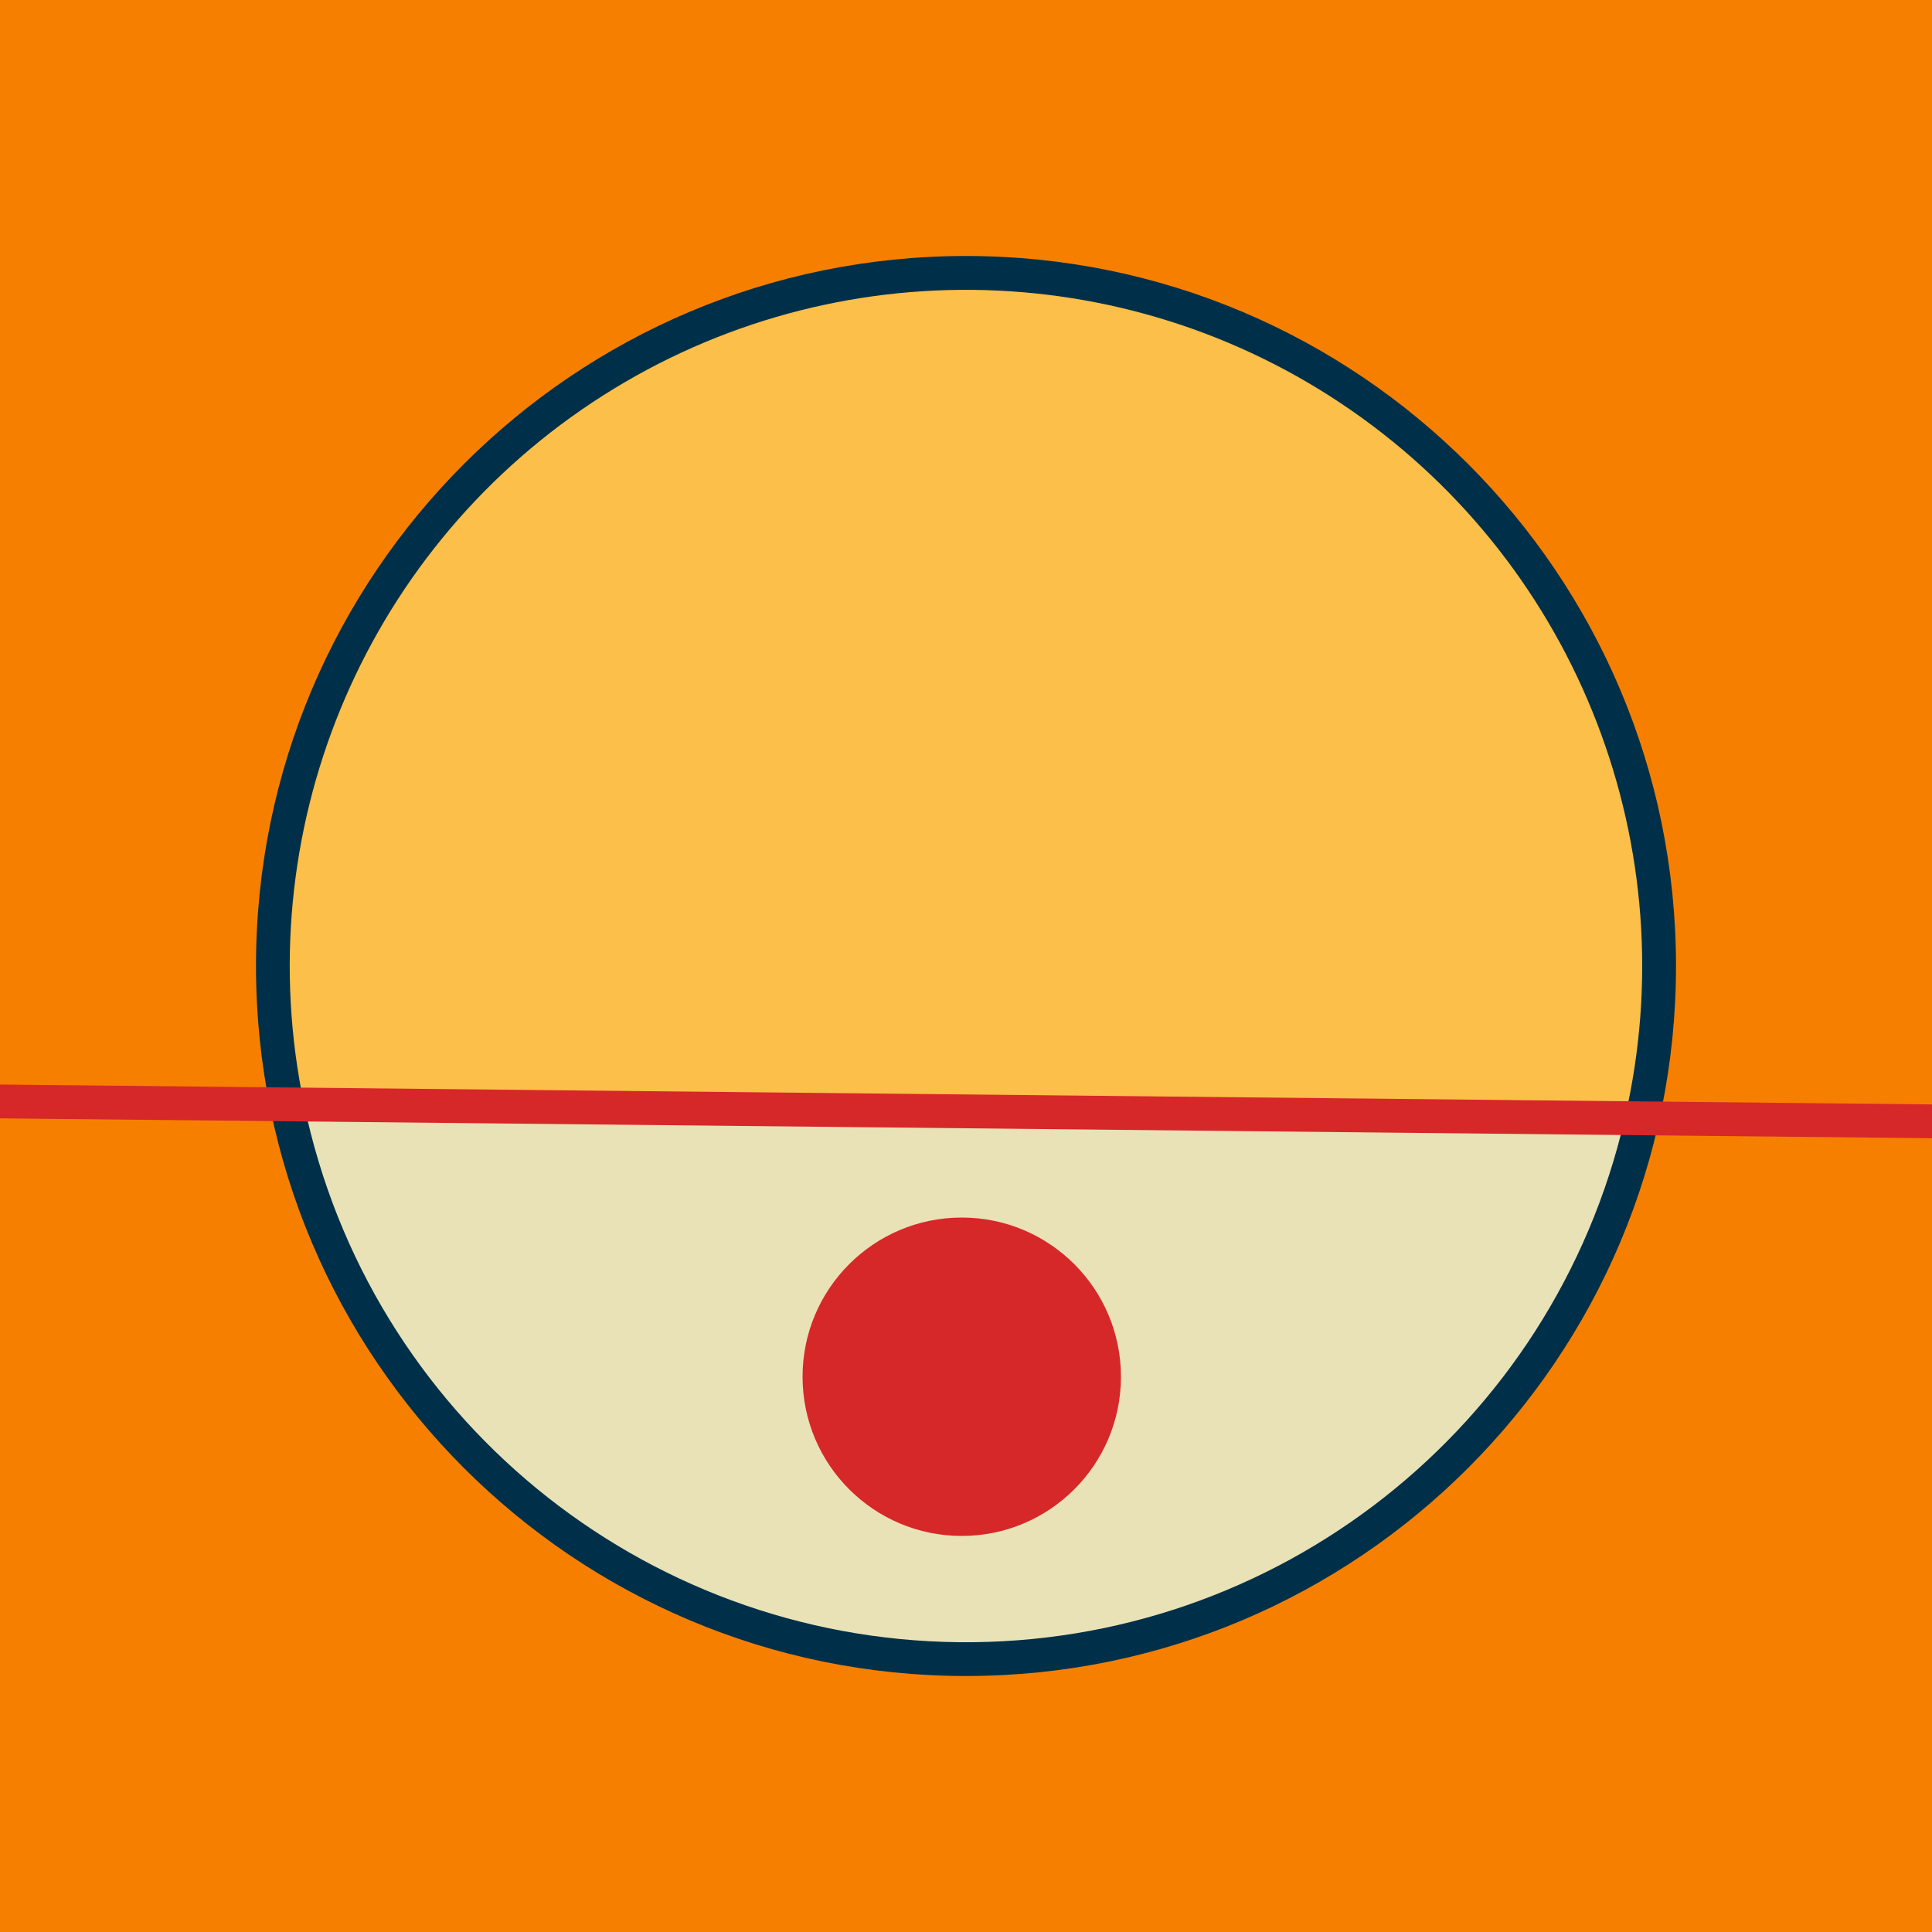
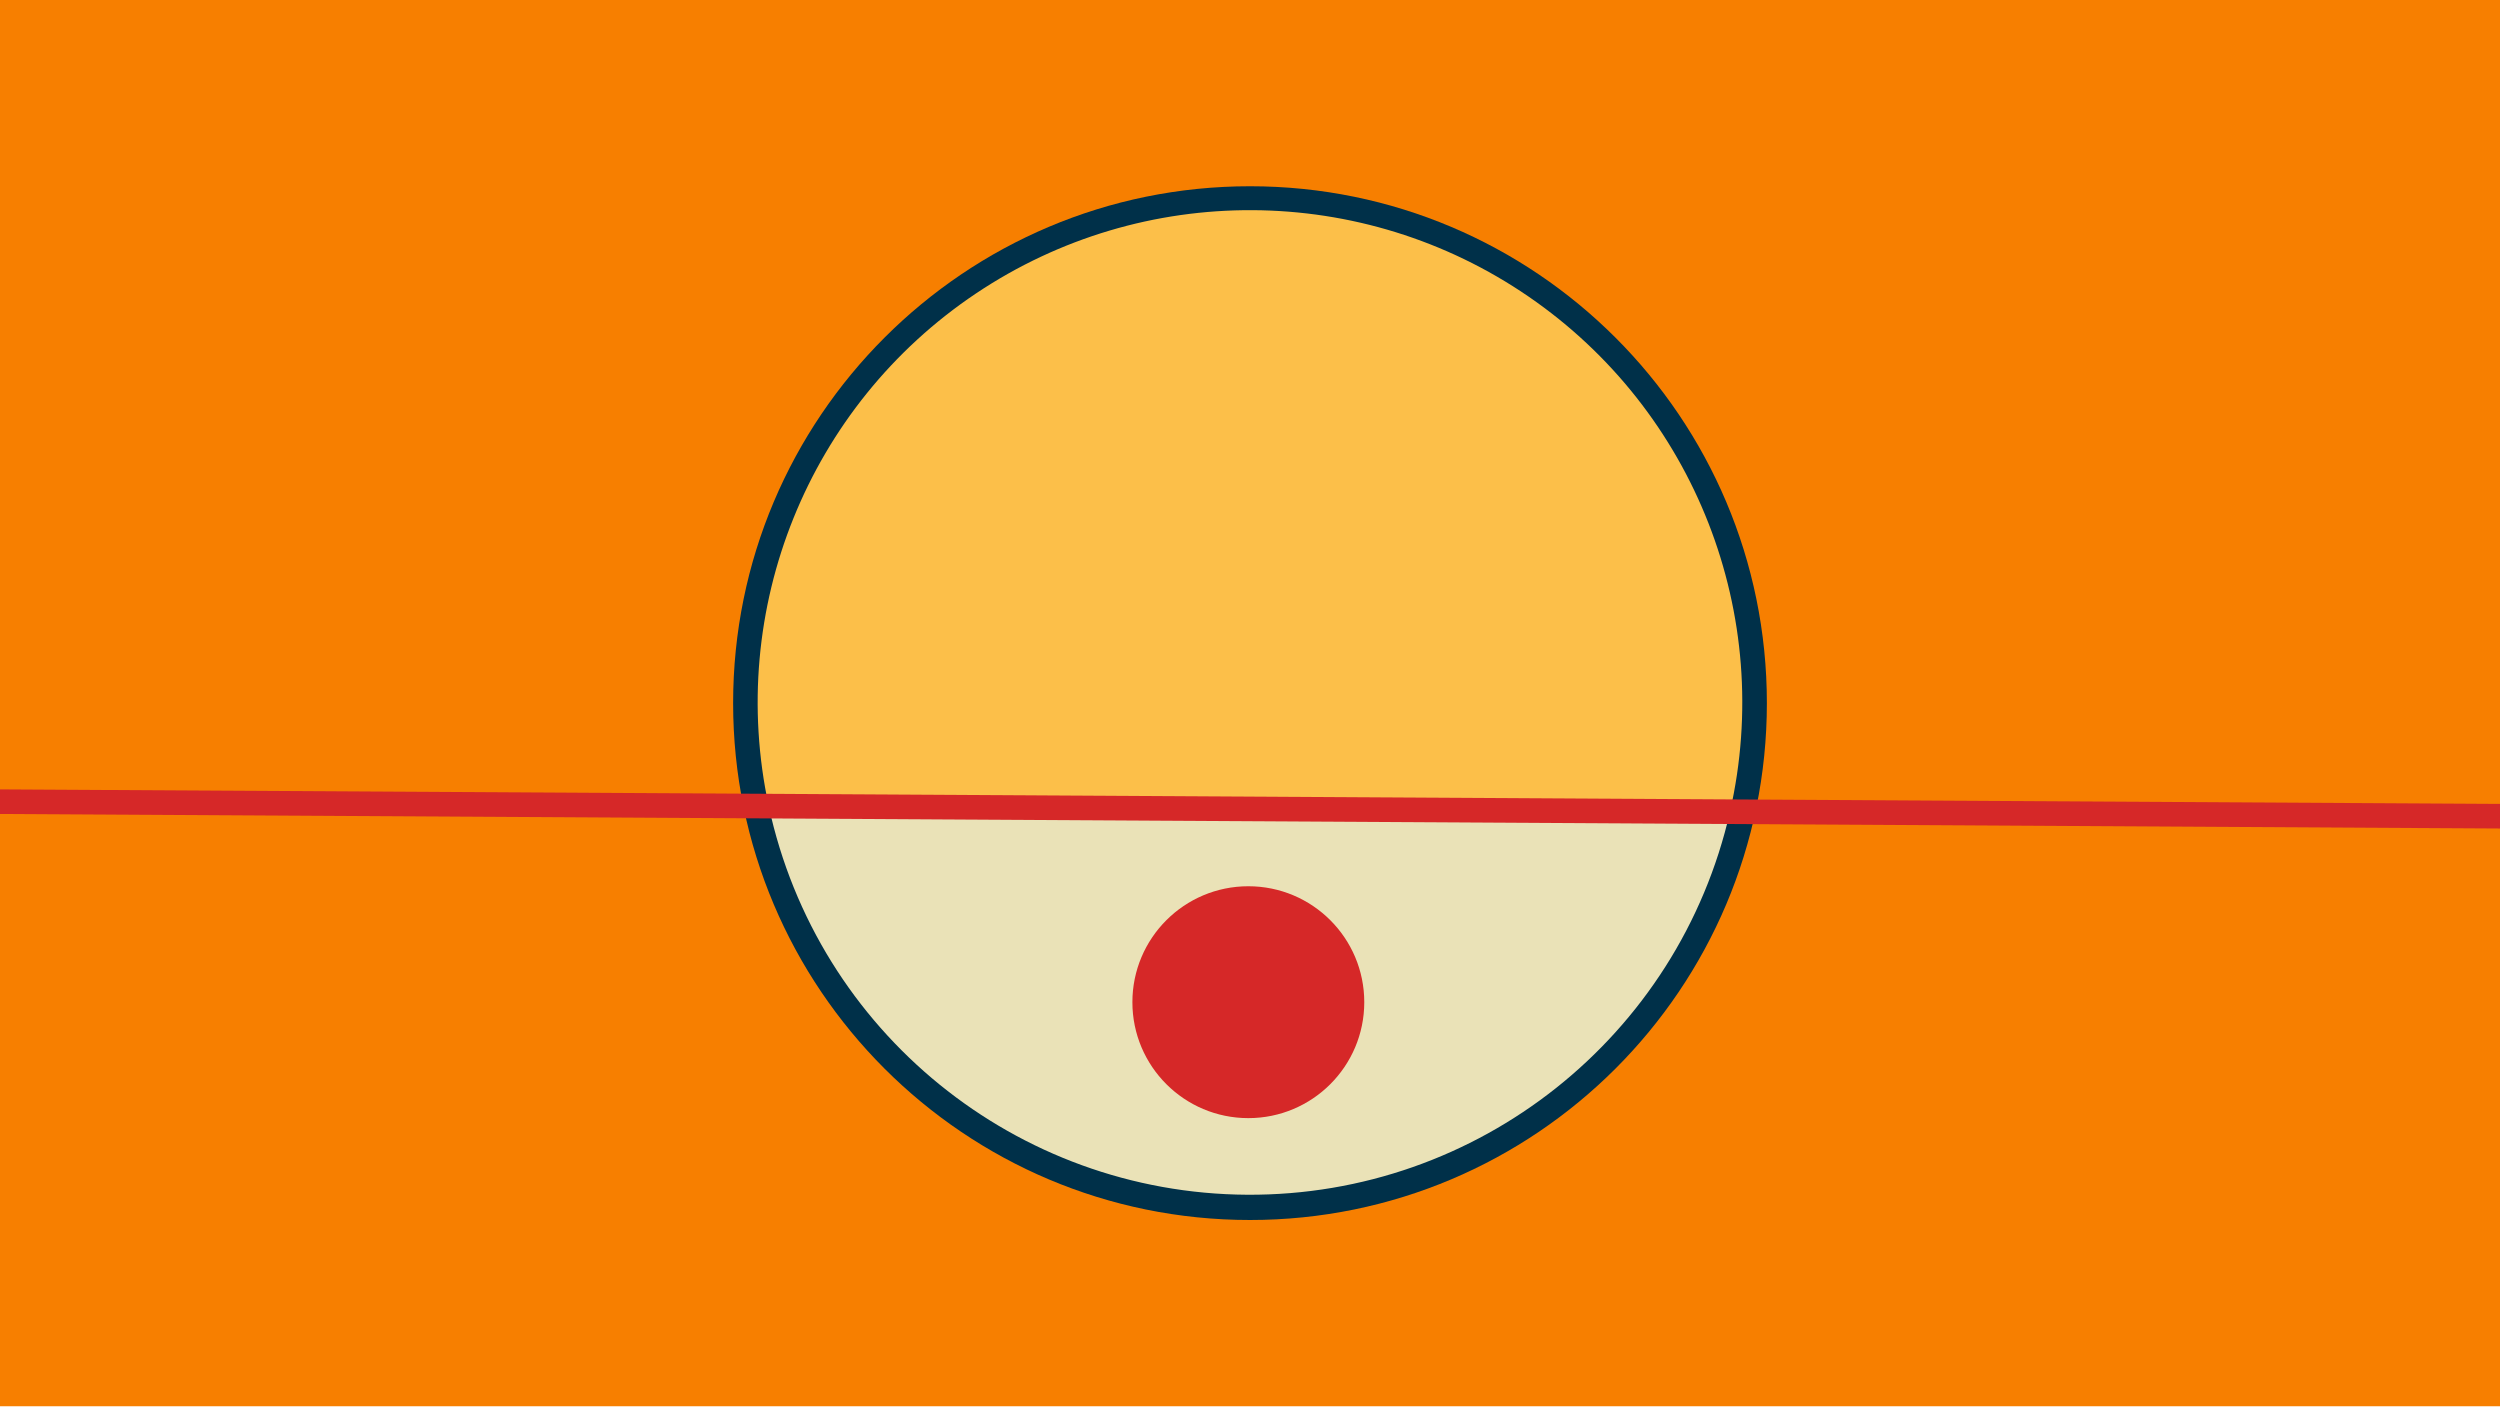
- <svg xmlns="http://www.w3.org/2000/svg" width="1000" height="1000" viewBox="-500 -500 1000 1000">
-   <path d="M-500-500h1000v1000h-1000z" fill="#f77f00" />
-   <path d="M0 367.5a367.5 367.5 0 1 1 0-735 367.5 367.5 0 0 1 0 735" fill="#003049" />
-   <path d="M341 78.8a350 350 0 0 1-683.6-7.1z" fill="#eae2b7" />
-   <path d="M341 78.8a350 350 0 1 0-683.6-7.1z" fill="#fcbf49" />
-   <path d="M-2.2 295a82.4 82.4 0 1 1 0-164.8 82.4 82.4 0 0 1 0 164.8" fill="#d62828" />
-   <path d="M-510,70L510,80.5" stroke-width="17.5" stroke="#d62828" />
+ <svg xmlns="http://www.w3.org/2000/svg" width="1200" height="675" viewBox="-500 -500 1200 675">
+   <path d="M-500-500h1200v675h-1200z" fill="#f77f00" />
+   <path d="M100 85.6a248.1 248.1 0 1 1 0-496.2 248.1 248.1 0 0 1 0 496.2" fill="#003049" />
+   <path d="M330.4-110.4a236.3 236.3 0 0 1-461.4-2.6z" fill="#eae2b7" />
+   <path d="M330.4-110.4a236.3 236.3 0 1 0-461.4-2.6z" fill="#fcbf49" />
+   <path d="M99.2 36.7a55.6 55.6 0 1 1 0-111.3 55.6 55.6 0 0 1 0 111.3" fill="#d62828" />
+   <path d="M-510,-115.25L710,-108.162" stroke-width="11.812" stroke="#d62828" />
</svg>
